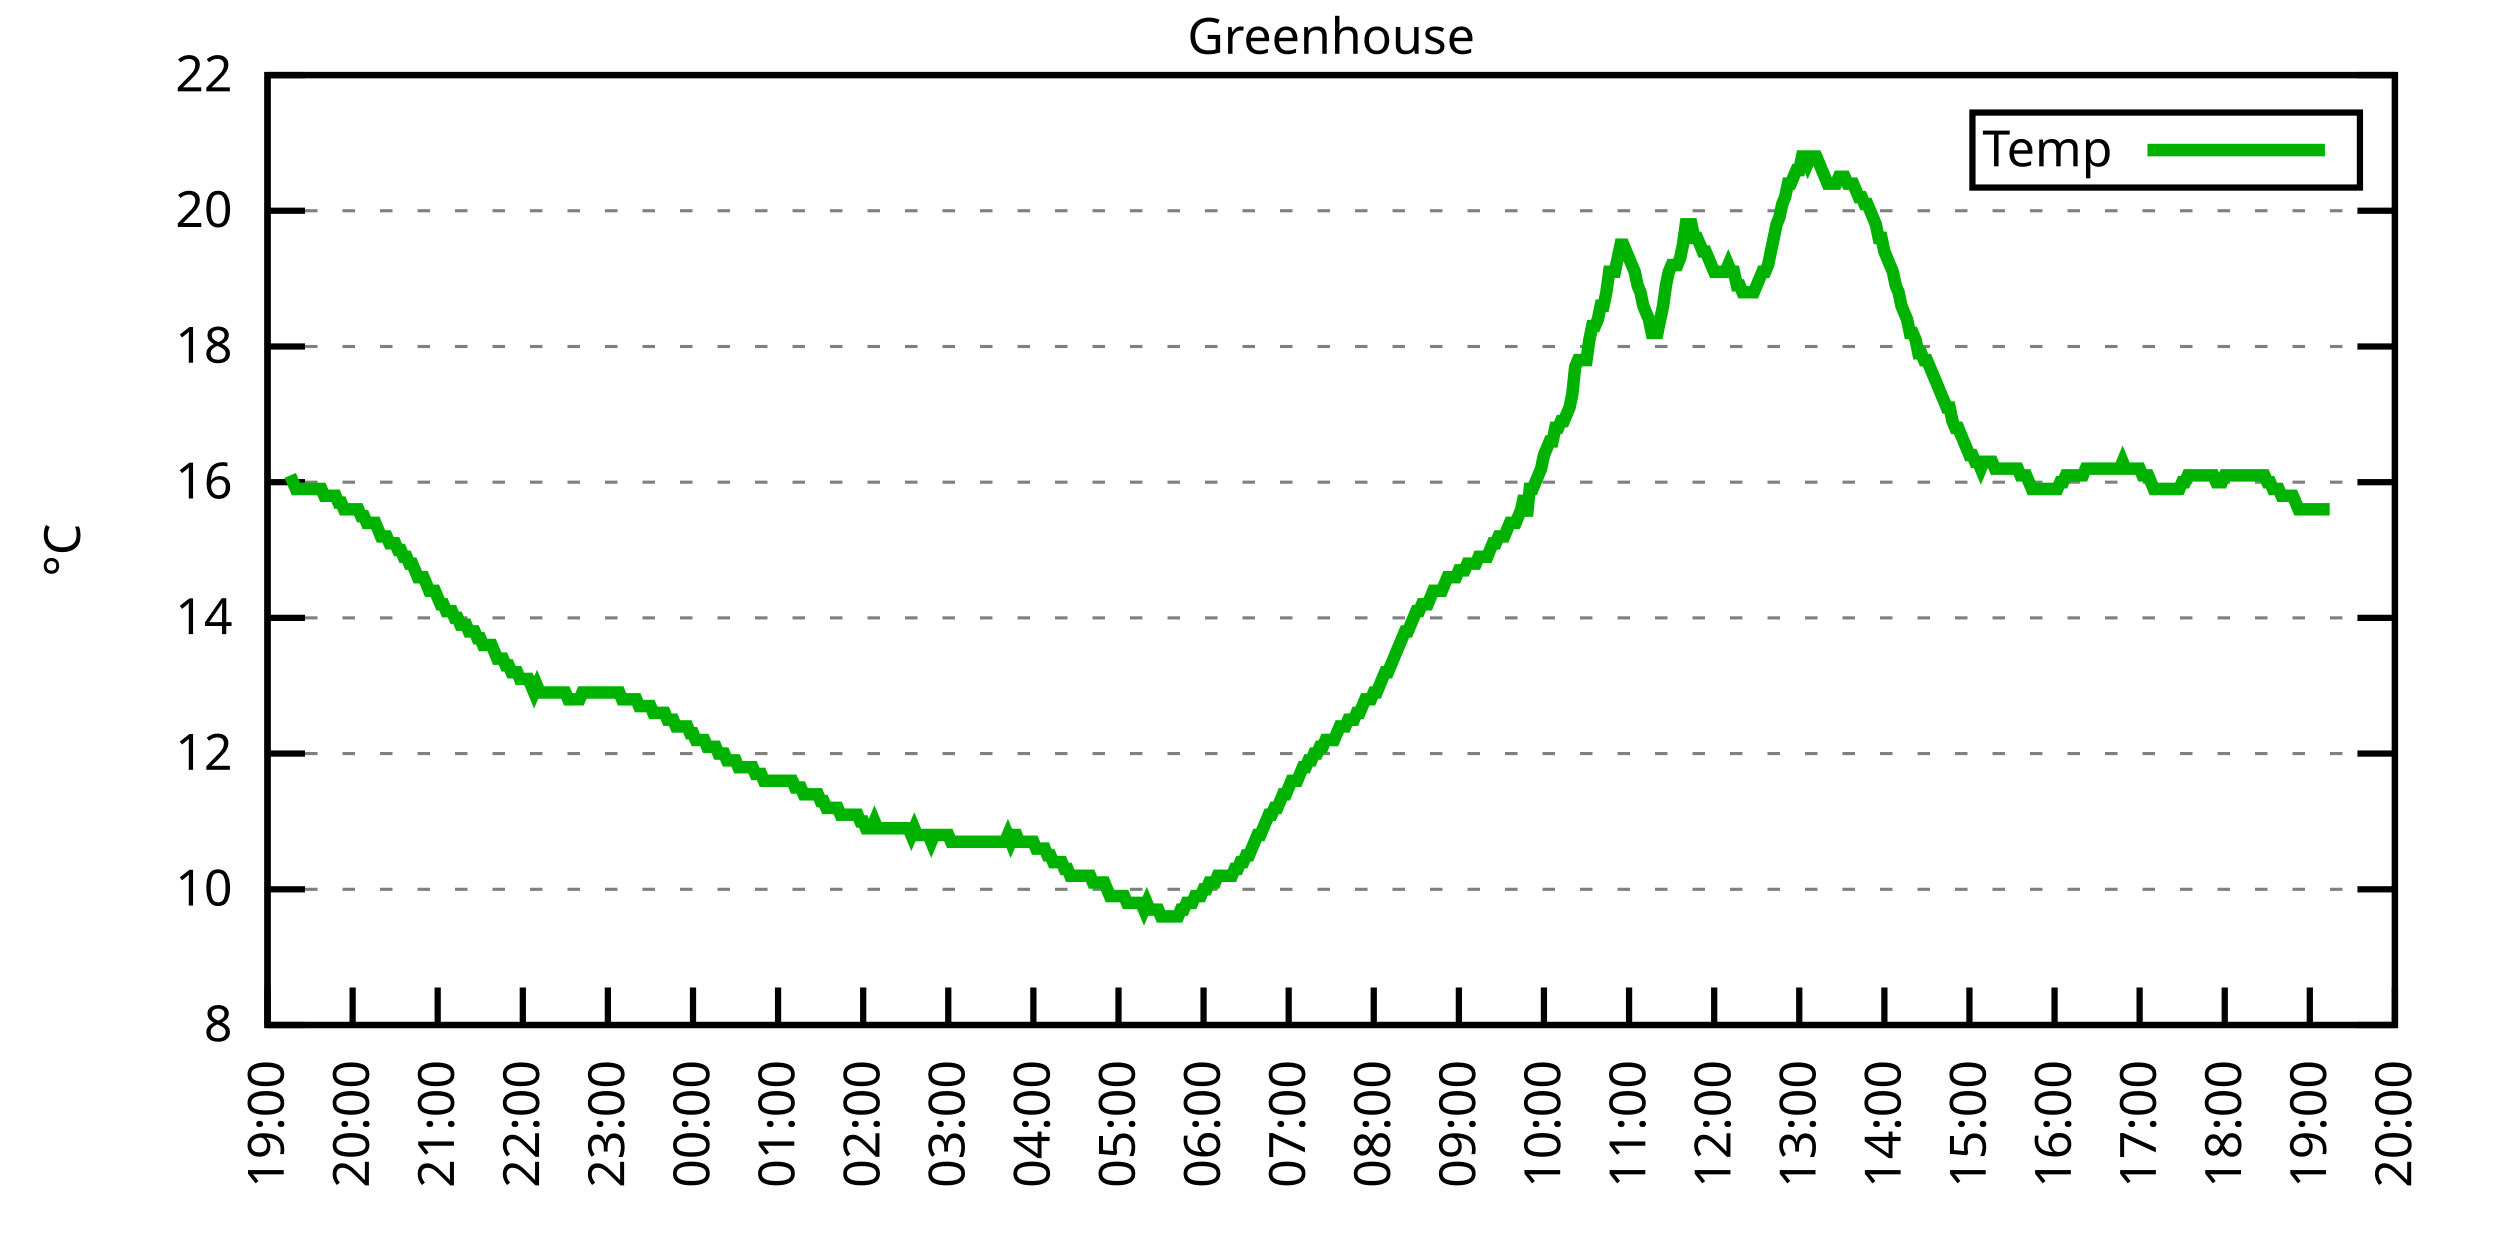
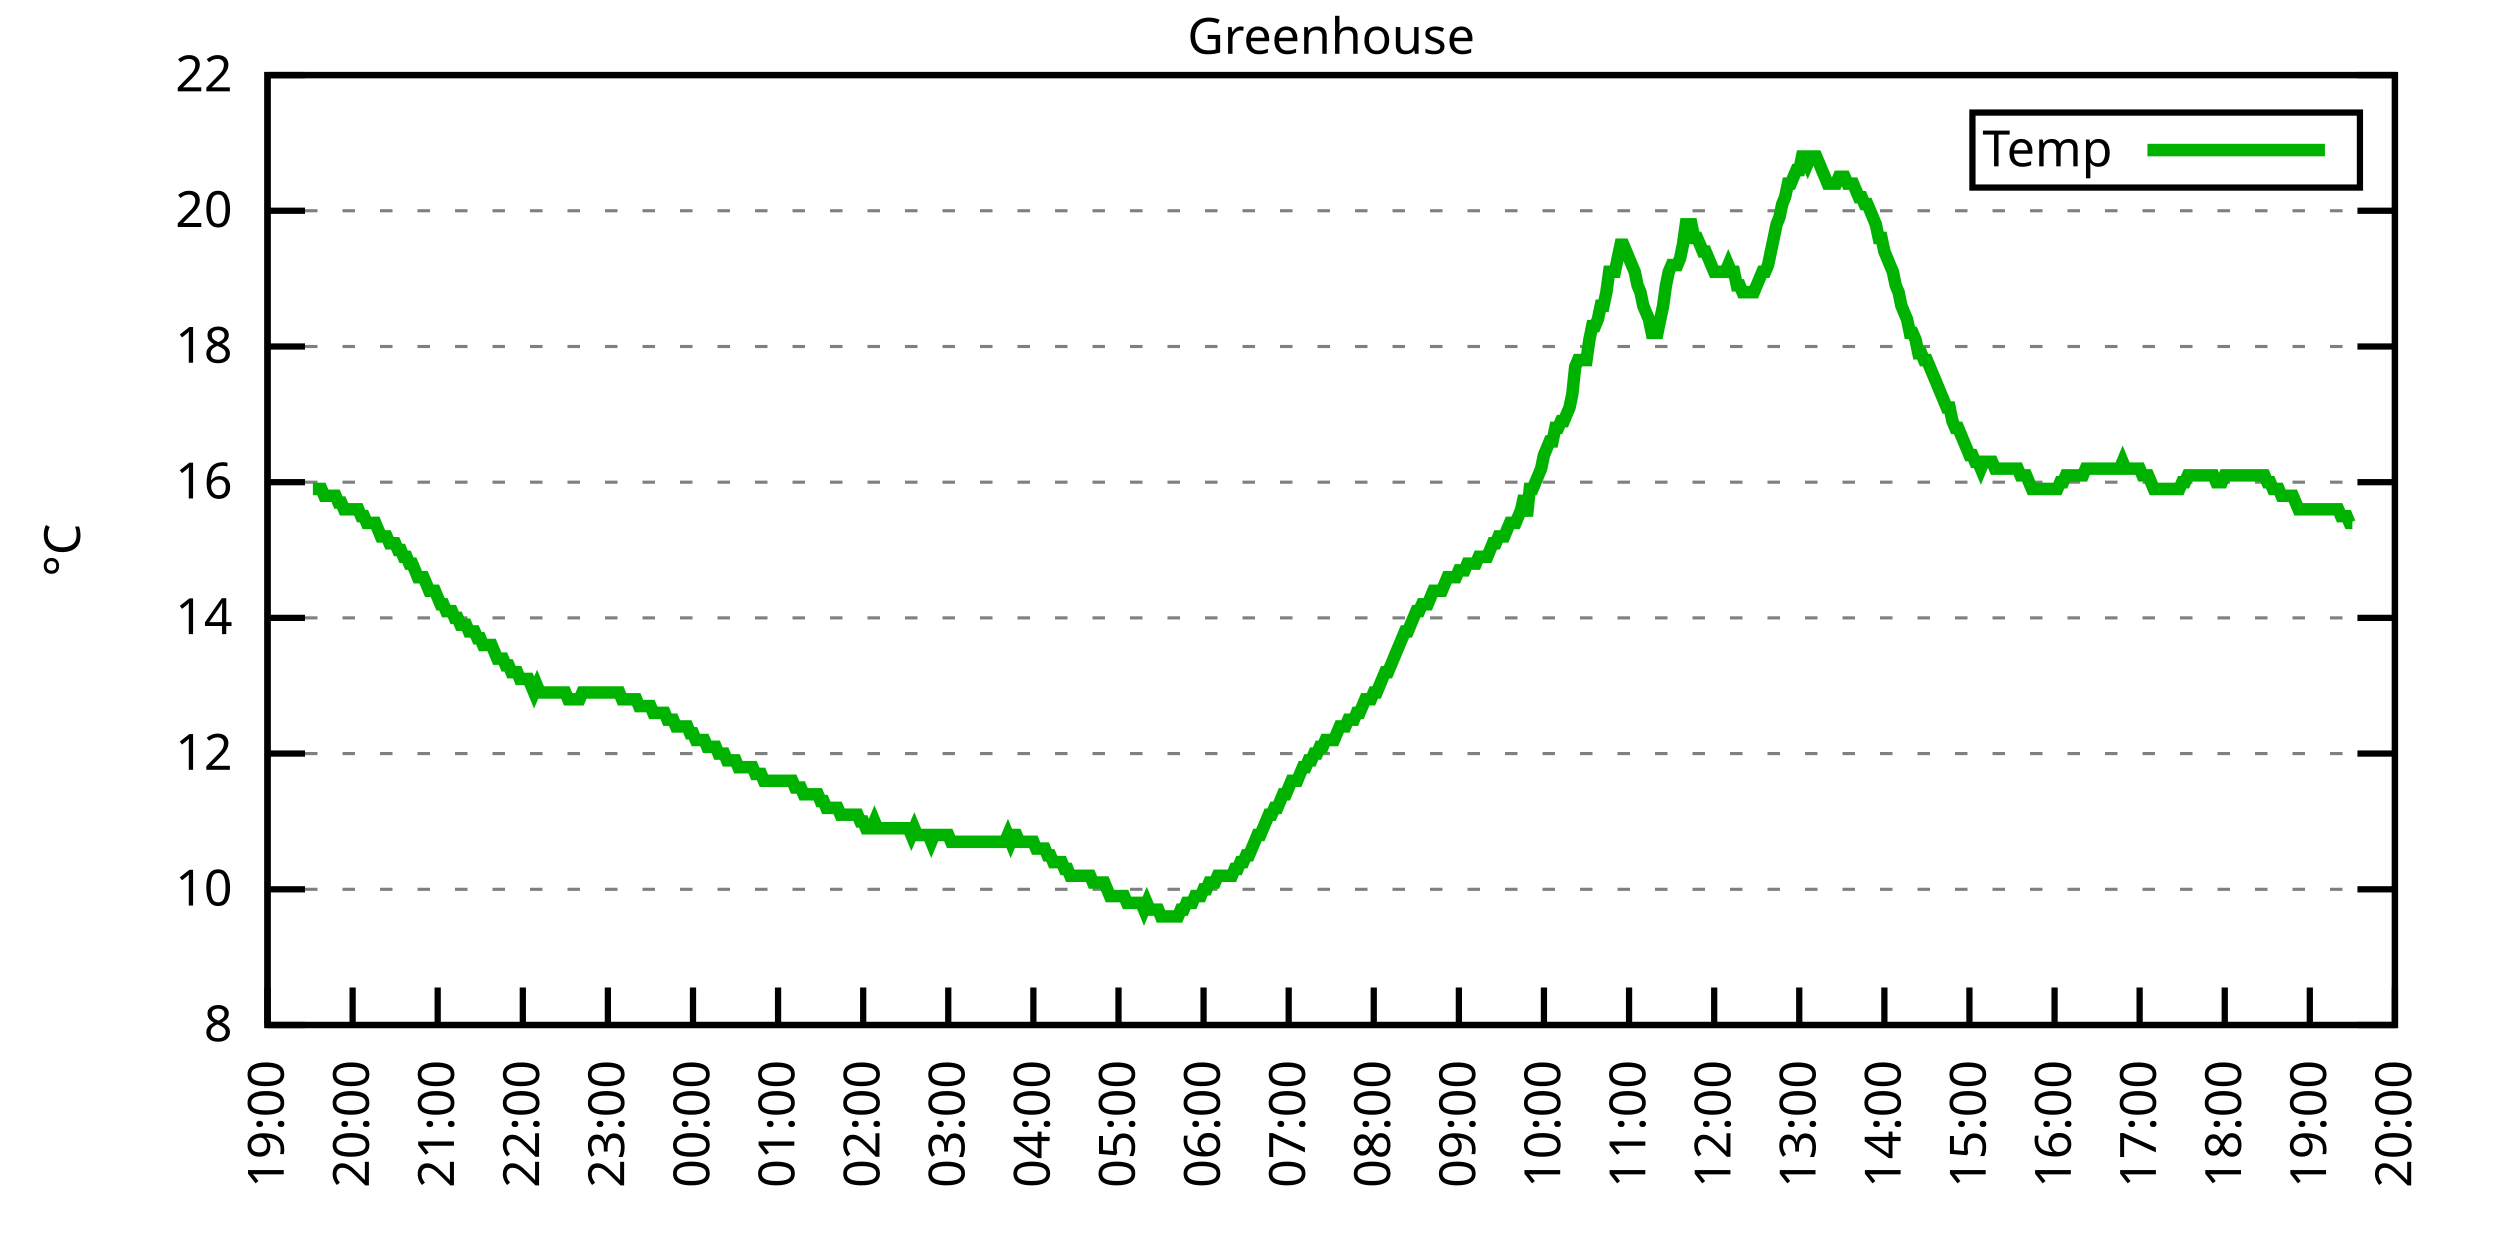
<svg xmlns="http://www.w3.org/2000/svg" xmlns:xlink="http://www.w3.org/1999/xlink" width="400" height="200" viewBox="0 0 400 200">
  <g id="gnuplot_canvas">
    <rect x="0" y="0" width="400" height="200" fill="none" />
    <defs>
      <circle id="gpDot" r="0.5" stroke-width="0.5" stroke="currentColor" />
      <path id="gpPt0" stroke-width="0.333" stroke="currentColor" d="M-1,0 h2 M0,-1 v2" />
      <path id="gpPt1" stroke-width="0.333" stroke="currentColor" d="M-1,-1 L1,1 M1,-1 L-1,1" />
      <path id="gpPt2" stroke-width="0.333" stroke="currentColor" d="M-1,0 L1,0 M0,-1 L0,1 M-1,-1 L1,1 M-1,1 L1,-1" />
      <rect id="gpPt3" stroke-width="0.333" stroke="currentColor" x="-1" y="-1" width="2" height="2" />
      <rect id="gpPt4" stroke-width="0.333" stroke="currentColor" fill="currentColor" x="-1" y="-1" width="2" height="2" />
      <circle id="gpPt5" stroke-width="0.333" stroke="currentColor" cx="0" cy="0" r="1" />
      <use xlink:href="#gpPt5" id="gpPt6" fill="currentColor" stroke="none" />
      <path id="gpPt7" stroke-width="0.333" stroke="currentColor" d="M0,-1.33 L-1.33,0.67 L1.33,0.67 z" />
      <use xlink:href="#gpPt7" id="gpPt8" fill="currentColor" stroke="none" />
      <use xlink:href="#gpPt7" id="gpPt9" stroke="currentColor" transform="rotate(180)" />
      <use xlink:href="#gpPt9" id="gpPt10" fill="currentColor" stroke="none" />
      <use xlink:href="#gpPt3" id="gpPt11" stroke="currentColor" transform="rotate(45)" />
      <use xlink:href="#gpPt11" id="gpPt12" fill="currentColor" stroke="none" />
      <path id="gpPt13" stroke-width="0.333" stroke="currentColor" d="M0,1.330 L1.265,0.411 L0.782,-1.067 L-0.782,-1.076 L-1.265,0.411 z" />
      <use xlink:href="#gpPt13" id="gpPt14" fill="currentColor" stroke="none" />
      <filter id="textbox" filterUnits="objectBoundingBox" x="0" y="0" height="1" width="1">
        <feFlood flood-color="white" flood-opacity="1" result="bgnd" />
        <feComposite in="SourceGraphic" in2="bgnd" operator="atop" />
      </filter>
      <filter id="greybox" filterUnits="objectBoundingBox" x="0" y="0" height="1" width="1">
        <feFlood flood-color="lightgrey" flood-opacity="1" result="grey" />
        <feComposite in="SourceGraphic" in2="grey" operator="atop" />
      </filter>
    </defs>
    <g fill="none" color="white" stroke="currentColor" stroke-width="1.00" stroke-linecap="butt" stroke-linejoin="miter">
</g>
    <g fill="none" color="black" stroke="currentColor" stroke-width="1.00" stroke-linecap="butt" stroke-linejoin="miter">
      <g stroke="none" shape-rendering="crispEdges">
        <polygon fill="rgb(255, 255, 255)" points="42.80,164.00 383.18,164.00 383.18,12.02 42.80,12.02 " />
      </g>
    </g>
    <g fill="none" color="black" stroke="currentColor" stroke-width="1.00" stroke-linecap="butt" stroke-linejoin="miter">
</g>
    <g fill="none" color="black" stroke="black" stroke-width="0.50" stroke-linecap="butt" stroke-linejoin="miter">
</g>
    <g fill="none" color="gray" stroke="currentColor" stroke-width="0.50" stroke-linecap="butt" stroke-linejoin="miter">
      <path stroke="gray" stroke-dasharray="2,4" class="gridline" d="M42.80,164.00 L383.19,164.00  " />
    </g>
    <g fill="none" color="gray" stroke="gray" stroke-width="1.00" stroke-linecap="butt" stroke-linejoin="miter">
</g>
    <g fill="none" color="black" stroke="currentColor" stroke-width="1.00" stroke-linecap="butt" stroke-linejoin="miter">
      <path stroke="black" d="M42.80,164.00 L48.80,164.00 M383.19,164.00 L377.19,164.00  " />
      <g transform="translate(37.20,166.60)" stroke="none" fill="black" font-family="Sans" font-size="8.00" text-anchor="end">
        <text>
          <tspan font-family="Sans"> 8</tspan>
        </text>
      </g>
    </g>
    <g fill="none" color="black" stroke="currentColor" stroke-width="1.00" stroke-linecap="butt" stroke-linejoin="miter">
</g>
    <g fill="none" color="black" stroke="black" stroke-width="0.50" stroke-linecap="butt" stroke-linejoin="miter">
</g>
    <g fill="none" color="gray" stroke="currentColor" stroke-width="0.50" stroke-linecap="butt" stroke-linejoin="miter">
      <path stroke="gray" stroke-dasharray="2,4" class="gridline" d="M42.80,142.29 L383.19,142.29  " />
    </g>
    <g fill="none" color="gray" stroke="gray" stroke-width="1.00" stroke-linecap="butt" stroke-linejoin="miter">
</g>
    <g fill="none" color="black" stroke="currentColor" stroke-width="1.00" stroke-linecap="butt" stroke-linejoin="miter">
      <path stroke="black" d="M42.80,142.29 L48.80,142.29 M383.19,142.29 L377.19,142.29  " />
      <g transform="translate(37.20,144.89)" stroke="none" fill="black" font-family="Sans" font-size="8.00" text-anchor="end">
        <text>
          <tspan font-family="Sans"> 10</tspan>
        </text>
      </g>
    </g>
    <g fill="none" color="black" stroke="currentColor" stroke-width="1.00" stroke-linecap="butt" stroke-linejoin="miter">
</g>
    <g fill="none" color="black" stroke="black" stroke-width="0.50" stroke-linecap="butt" stroke-linejoin="miter">
</g>
    <g fill="none" color="gray" stroke="currentColor" stroke-width="0.50" stroke-linecap="butt" stroke-linejoin="miter">
      <path stroke="gray" stroke-dasharray="2,4" class="gridline" d="M42.80,120.57 L383.19,120.57  " />
    </g>
    <g fill="none" color="gray" stroke="gray" stroke-width="1.00" stroke-linecap="butt" stroke-linejoin="miter">
</g>
    <g fill="none" color="black" stroke="currentColor" stroke-width="1.00" stroke-linecap="butt" stroke-linejoin="miter">
      <path stroke="black" d="M42.80,120.57 L48.80,120.57 M383.19,120.57 L377.19,120.57  " />
      <g transform="translate(37.20,123.17)" stroke="none" fill="black" font-family="Sans" font-size="8.00" text-anchor="end">
        <text>
          <tspan font-family="Sans"> 12</tspan>
        </text>
      </g>
    </g>
    <g fill="none" color="black" stroke="currentColor" stroke-width="1.00" stroke-linecap="butt" stroke-linejoin="miter">
</g>
    <g fill="none" color="black" stroke="black" stroke-width="0.50" stroke-linecap="butt" stroke-linejoin="miter">
</g>
    <g fill="none" color="gray" stroke="currentColor" stroke-width="0.50" stroke-linecap="butt" stroke-linejoin="miter">
      <path stroke="gray" stroke-dasharray="2,4" class="gridline" d="M42.80,98.86 L383.19,98.86  " />
    </g>
    <g fill="none" color="gray" stroke="gray" stroke-width="1.00" stroke-linecap="butt" stroke-linejoin="miter">
</g>
    <g fill="none" color="black" stroke="currentColor" stroke-width="1.00" stroke-linecap="butt" stroke-linejoin="miter">
      <path stroke="black" d="M42.80,98.86 L48.80,98.86 M383.19,98.86 L377.19,98.86  " />
      <g transform="translate(37.20,101.46)" stroke="none" fill="black" font-family="Sans" font-size="8.00" text-anchor="end">
        <text>
          <tspan font-family="Sans"> 14</tspan>
        </text>
      </g>
    </g>
    <g fill="none" color="black" stroke="currentColor" stroke-width="1.00" stroke-linecap="butt" stroke-linejoin="miter">
</g>
    <g fill="none" color="black" stroke="black" stroke-width="0.50" stroke-linecap="butt" stroke-linejoin="miter">
</g>
    <g fill="none" color="gray" stroke="currentColor" stroke-width="0.50" stroke-linecap="butt" stroke-linejoin="miter">
      <path stroke="gray" stroke-dasharray="2,4" class="gridline" d="M42.80,77.15 L383.19,77.15  " />
    </g>
    <g fill="none" color="gray" stroke="gray" stroke-width="1.00" stroke-linecap="butt" stroke-linejoin="miter">
</g>
    <g fill="none" color="black" stroke="currentColor" stroke-width="1.00" stroke-linecap="butt" stroke-linejoin="miter">
      <path stroke="black" d="M42.80,77.15 L48.80,77.15 M383.19,77.15 L377.19,77.15  " />
      <g transform="translate(37.20,79.75)" stroke="none" fill="black" font-family="Sans" font-size="8.00" text-anchor="end">
        <text>
          <tspan font-family="Sans"> 16</tspan>
        </text>
      </g>
    </g>
    <g fill="none" color="black" stroke="currentColor" stroke-width="1.00" stroke-linecap="butt" stroke-linejoin="miter">
</g>
    <g fill="none" color="black" stroke="black" stroke-width="0.50" stroke-linecap="butt" stroke-linejoin="miter">
</g>
    <g fill="none" color="gray" stroke="currentColor" stroke-width="0.50" stroke-linecap="butt" stroke-linejoin="miter">
      <path stroke="gray" stroke-dasharray="2,4" class="gridline" d="M42.80,55.44 L383.19,55.44  " />
    </g>
    <g fill="none" color="gray" stroke="gray" stroke-width="1.00" stroke-linecap="butt" stroke-linejoin="miter">
</g>
    <g fill="none" color="black" stroke="currentColor" stroke-width="1.00" stroke-linecap="butt" stroke-linejoin="miter">
      <path stroke="black" d="M42.80,55.44 L48.80,55.44 M383.19,55.44 L377.19,55.44  " />
      <g transform="translate(37.20,58.04)" stroke="none" fill="black" font-family="Sans" font-size="8.00" text-anchor="end">
        <text>
          <tspan font-family="Sans"> 18</tspan>
        </text>
      </g>
    </g>
    <g fill="none" color="black" stroke="currentColor" stroke-width="1.00" stroke-linecap="butt" stroke-linejoin="miter">
</g>
    <g fill="none" color="black" stroke="black" stroke-width="0.50" stroke-linecap="butt" stroke-linejoin="miter">
</g>
    <g fill="none" color="gray" stroke="currentColor" stroke-width="0.50" stroke-linecap="butt" stroke-linejoin="miter">
      <path stroke="gray" stroke-dasharray="2,4" class="gridline" d="M42.80,33.72 L383.19,33.72  " />
    </g>
    <g fill="none" color="gray" stroke="gray" stroke-width="1.00" stroke-linecap="butt" stroke-linejoin="miter">
</g>
    <g fill="none" color="black" stroke="currentColor" stroke-width="1.00" stroke-linecap="butt" stroke-linejoin="miter">
      <path stroke="black" d="M42.80,33.72 L48.80,33.72 M383.19,33.72 L377.19,33.72  " />
      <g transform="translate(37.20,36.32)" stroke="none" fill="black" font-family="Sans" font-size="8.00" text-anchor="end">
        <text>
          <tspan font-family="Sans"> 20</tspan>
        </text>
      </g>
    </g>
    <g fill="none" color="black" stroke="currentColor" stroke-width="1.00" stroke-linecap="butt" stroke-linejoin="miter">
</g>
    <g fill="none" color="black" stroke="black" stroke-width="0.50" stroke-linecap="butt" stroke-linejoin="miter">
</g>
    <g fill="none" color="gray" stroke="currentColor" stroke-width="0.50" stroke-linecap="butt" stroke-linejoin="miter">
      <path stroke="gray" stroke-dasharray="2,4" class="gridline" d="M42.80,12.01 L383.19,12.01  " />
    </g>
    <g fill="none" color="gray" stroke="gray" stroke-width="1.00" stroke-linecap="butt" stroke-linejoin="miter">
</g>
    <g fill="none" color="black" stroke="currentColor" stroke-width="1.00" stroke-linecap="butt" stroke-linejoin="miter">
      <path stroke="black" d="M42.80,12.01 L48.80,12.01 M383.19,12.01 L377.19,12.01  " />
      <g transform="translate(37.20,14.61)" stroke="none" fill="black" font-family="Sans" font-size="8.00" text-anchor="end">
        <text>
          <tspan font-family="Sans"> 22</tspan>
        </text>
      </g>
    </g>
    <g fill="none" color="black" stroke="currentColor" stroke-width="1.00" stroke-linecap="butt" stroke-linejoin="miter">
      <path stroke="black" d="M42.80,164.00 L42.80,158.00  " />
      <g transform="translate(45.40,169.60) rotate(270.00)" stroke="none" fill="black" font-family="Sans" font-size="8.00" text-anchor="end">
        <text>
          <tspan font-family="Sans">19:00</tspan>
        </text>
      </g>
    </g>
    <g fill="none" color="black" stroke="currentColor" stroke-width="1.00" stroke-linecap="butt" stroke-linejoin="miter">
      <path stroke="black" d="M56.42,164.00 L56.42,158.00  " />
      <g transform="translate(59.02,169.60) rotate(270.00)" stroke="none" fill="black" font-family="Sans" font-size="8.00" text-anchor="end">
        <text>
          <tspan font-family="Sans">20:00</tspan>
        </text>
      </g>
    </g>
    <g fill="none" color="black" stroke="currentColor" stroke-width="1.00" stroke-linecap="butt" stroke-linejoin="miter">
      <path stroke="black" d="M70.03,164.00 L70.03,158.00  " />
      <g transform="translate(72.63,169.60) rotate(270.00)" stroke="none" fill="black" font-family="Sans" font-size="8.00" text-anchor="end">
        <text>
          <tspan font-family="Sans">21:00</tspan>
        </text>
      </g>
    </g>
    <g fill="none" color="black" stroke="currentColor" stroke-width="1.00" stroke-linecap="butt" stroke-linejoin="miter">
      <path stroke="black" d="M83.65,164.00 L83.65,158.00  " />
      <g transform="translate(86.25,169.60) rotate(270.00)" stroke="none" fill="black" font-family="Sans" font-size="8.00" text-anchor="end">
        <text>
          <tspan font-family="Sans">22:00</tspan>
        </text>
      </g>
    </g>
    <g fill="none" color="black" stroke="currentColor" stroke-width="1.00" stroke-linecap="butt" stroke-linejoin="miter">
      <path stroke="black" d="M97.26,164.00 L97.26,158.00  " />
      <g transform="translate(99.86,169.60) rotate(270.00)" stroke="none" fill="black" font-family="Sans" font-size="8.00" text-anchor="end">
        <text>
          <tspan font-family="Sans">23:00</tspan>
        </text>
      </g>
    </g>
    <g fill="none" color="black" stroke="currentColor" stroke-width="1.00" stroke-linecap="butt" stroke-linejoin="miter">
      <path stroke="black" d="M110.88,164.00 L110.88,158.00  " />
      <g transform="translate(113.48,169.60) rotate(270.00)" stroke="none" fill="black" font-family="Sans" font-size="8.00" text-anchor="end">
        <text>
          <tspan font-family="Sans">00:00</tspan>
        </text>
      </g>
    </g>
    <g fill="none" color="black" stroke="currentColor" stroke-width="1.00" stroke-linecap="butt" stroke-linejoin="miter">
      <path stroke="black" d="M124.49,164.00 L124.49,158.00  " />
      <g transform="translate(127.09,169.60) rotate(270.00)" stroke="none" fill="black" font-family="Sans" font-size="8.00" text-anchor="end">
        <text>
          <tspan font-family="Sans">01:00</tspan>
        </text>
      </g>
    </g>
    <g fill="none" color="black" stroke="currentColor" stroke-width="1.00" stroke-linecap="butt" stroke-linejoin="miter">
      <path stroke="black" d="M138.11,164.00 L138.11,158.00  " />
      <g transform="translate(140.71,169.60) rotate(270.00)" stroke="none" fill="black" font-family="Sans" font-size="8.00" text-anchor="end">
        <text>
          <tspan font-family="Sans">02:00</tspan>
        </text>
      </g>
    </g>
    <g fill="none" color="black" stroke="currentColor" stroke-width="1.00" stroke-linecap="butt" stroke-linejoin="miter">
      <path stroke="black" d="M151.72,164.00 L151.72,158.00  " />
      <g transform="translate(154.32,169.60) rotate(270.00)" stroke="none" fill="black" font-family="Sans" font-size="8.00" text-anchor="end">
        <text>
          <tspan font-family="Sans">03:00</tspan>
        </text>
      </g>
    </g>
    <g fill="none" color="black" stroke="currentColor" stroke-width="1.00" stroke-linecap="butt" stroke-linejoin="miter">
      <path stroke="black" d="M165.34,164.00 L165.34,158.00  " />
      <g transform="translate(167.94,169.60) rotate(270.00)" stroke="none" fill="black" font-family="Sans" font-size="8.00" text-anchor="end">
        <text>
          <tspan font-family="Sans">04:00</tspan>
        </text>
      </g>
    </g>
    <g fill="none" color="black" stroke="currentColor" stroke-width="1.00" stroke-linecap="butt" stroke-linejoin="miter">
      <path stroke="black" d="M178.96,164.00 L178.96,158.00  " />
      <g transform="translate(181.56,169.60) rotate(270.00)" stroke="none" fill="black" font-family="Sans" font-size="8.00" text-anchor="end">
        <text>
          <tspan font-family="Sans">05:00</tspan>
        </text>
      </g>
    </g>
    <g fill="none" color="black" stroke="currentColor" stroke-width="1.00" stroke-linecap="butt" stroke-linejoin="miter">
      <path stroke="black" d="M192.57,164.00 L192.57,158.00  " />
      <g transform="translate(195.17,169.60) rotate(270.00)" stroke="none" fill="black" font-family="Sans" font-size="8.00" text-anchor="end">
        <text>
          <tspan font-family="Sans">06:00</tspan>
        </text>
      </g>
    </g>
    <g fill="none" color="black" stroke="currentColor" stroke-width="1.00" stroke-linecap="butt" stroke-linejoin="miter">
      <path stroke="black" d="M206.19,164.00 L206.19,158.00  " />
      <g transform="translate(208.79,169.60) rotate(270.00)" stroke="none" fill="black" font-family="Sans" font-size="8.00" text-anchor="end">
        <text>
          <tspan font-family="Sans">07:00</tspan>
        </text>
      </g>
    </g>
    <g fill="none" color="black" stroke="currentColor" stroke-width="1.00" stroke-linecap="butt" stroke-linejoin="miter">
      <path stroke="black" d="M219.80,164.00 L219.80,158.00  " />
      <g transform="translate(222.40,169.60) rotate(270.00)" stroke="none" fill="black" font-family="Sans" font-size="8.00" text-anchor="end">
        <text>
          <tspan font-family="Sans">08:00</tspan>
        </text>
      </g>
    </g>
    <g fill="none" color="black" stroke="currentColor" stroke-width="1.00" stroke-linecap="butt" stroke-linejoin="miter">
      <path stroke="black" d="M233.42,164.00 L233.42,158.00  " />
      <g transform="translate(236.02,169.60) rotate(270.00)" stroke="none" fill="black" font-family="Sans" font-size="8.00" text-anchor="end">
        <text>
          <tspan font-family="Sans">09:00</tspan>
        </text>
      </g>
    </g>
    <g fill="none" color="black" stroke="currentColor" stroke-width="1.00" stroke-linecap="butt" stroke-linejoin="miter">
      <path stroke="black" d="M247.03,164.00 L247.03,158.00  " />
      <g transform="translate(249.63,169.60) rotate(270.00)" stroke="none" fill="black" font-family="Sans" font-size="8.00" text-anchor="end">
        <text>
          <tspan font-family="Sans">10:00</tspan>
        </text>
      </g>
    </g>
    <g fill="none" color="black" stroke="currentColor" stroke-width="1.00" stroke-linecap="butt" stroke-linejoin="miter">
      <path stroke="black" d="M260.65,164.00 L260.65,158.00  " />
      <g transform="translate(263.25,169.60) rotate(270.00)" stroke="none" fill="black" font-family="Sans" font-size="8.00" text-anchor="end">
        <text>
          <tspan font-family="Sans">11:00</tspan>
        </text>
      </g>
    </g>
    <g fill="none" color="black" stroke="currentColor" stroke-width="1.00" stroke-linecap="butt" stroke-linejoin="miter">
      <path stroke="black" d="M274.27,164.00 L274.27,158.00  " />
      <g transform="translate(276.87,169.60) rotate(270.00)" stroke="none" fill="black" font-family="Sans" font-size="8.00" text-anchor="end">
        <text>
          <tspan font-family="Sans">12:00</tspan>
        </text>
      </g>
    </g>
    <g fill="none" color="black" stroke="currentColor" stroke-width="1.00" stroke-linecap="butt" stroke-linejoin="miter">
      <path stroke="black" d="M287.88,164.00 L287.88,158.00  " />
      <g transform="translate(290.48,169.60) rotate(270.00)" stroke="none" fill="black" font-family="Sans" font-size="8.00" text-anchor="end">
        <text>
          <tspan font-family="Sans">13:00</tspan>
        </text>
      </g>
    </g>
    <g fill="none" color="black" stroke="currentColor" stroke-width="1.00" stroke-linecap="butt" stroke-linejoin="miter">
      <path stroke="black" d="M301.50,164.00 L301.50,158.00  " />
      <g transform="translate(304.10,169.60) rotate(270.00)" stroke="none" fill="black" font-family="Sans" font-size="8.00" text-anchor="end">
        <text>
          <tspan font-family="Sans">14:00</tspan>
        </text>
      </g>
    </g>
    <g fill="none" color="black" stroke="currentColor" stroke-width="1.00" stroke-linecap="butt" stroke-linejoin="miter">
      <path stroke="black" d="M315.11,164.00 L315.11,158.00  " />
      <g transform="translate(317.71,169.60) rotate(270.00)" stroke="none" fill="black" font-family="Sans" font-size="8.00" text-anchor="end">
        <text>
          <tspan font-family="Sans">15:00</tspan>
        </text>
      </g>
    </g>
    <g fill="none" color="black" stroke="currentColor" stroke-width="1.00" stroke-linecap="butt" stroke-linejoin="miter">
      <path stroke="black" d="M328.73,164.00 L328.73,158.00  " />
      <g transform="translate(331.33,169.60) rotate(270.00)" stroke="none" fill="black" font-family="Sans" font-size="8.00" text-anchor="end">
        <text>
          <tspan font-family="Sans">16:00</tspan>
        </text>
      </g>
    </g>
    <g fill="none" color="black" stroke="currentColor" stroke-width="1.00" stroke-linecap="butt" stroke-linejoin="miter">
      <path stroke="black" d="M342.34,164.00 L342.34,158.00  " />
      <g transform="translate(344.94,169.60) rotate(270.00)" stroke="none" fill="black" font-family="Sans" font-size="8.00" text-anchor="end">
        <text>
          <tspan font-family="Sans">17:00</tspan>
        </text>
      </g>
    </g>
    <g fill="none" color="black" stroke="currentColor" stroke-width="1.00" stroke-linecap="butt" stroke-linejoin="miter">
      <path stroke="black" d="M355.96,164.00 L355.96,158.00  " />
      <g transform="translate(358.56,169.60) rotate(270.00)" stroke="none" fill="black" font-family="Sans" font-size="8.00" text-anchor="end">
        <text>
          <tspan font-family="Sans">18:00</tspan>
        </text>
      </g>
    </g>
    <g fill="none" color="black" stroke="currentColor" stroke-width="1.00" stroke-linecap="butt" stroke-linejoin="miter">
      <path stroke="black" d="M369.57,164.00 L369.57,158.00  " />
      <g transform="translate(372.17,169.60) rotate(270.00)" stroke="none" fill="black" font-family="Sans" font-size="8.00" text-anchor="end">
        <text>
          <tspan font-family="Sans">19:00</tspan>
        </text>
      </g>
    </g>
    <g fill="none" color="black" stroke="currentColor" stroke-width="1.00" stroke-linecap="butt" stroke-linejoin="miter">
      <path stroke="black" d="M383.19,164.00 L383.19,158.00  " />
      <g transform="translate(385.79,169.60) rotate(270.00)" stroke="none" fill="black" font-family="Sans" font-size="8.00" text-anchor="end">
        <text>
          <tspan font-family="Sans">20:00</tspan>
        </text>
      </g>
    </g>
    <g fill="none" color="black" stroke="currentColor" stroke-width="1.00" stroke-linecap="butt" stroke-linejoin="miter">
</g>
    <g fill="none" color="black" stroke="currentColor" stroke-width="1.00" stroke-linecap="butt" stroke-linejoin="miter">
      <path stroke="black" d="M42.80,12.01 L42.80,164.00 L383.19,164.00 L383.19,12.01 L42.80,12.01 Z  " />
    </g>
    <g fill="none" color="black" stroke="currentColor" stroke-width="1.00" stroke-linecap="butt" stroke-linejoin="miter">
</g>
    <g fill="none" color="black" stroke="currentColor" stroke-width="1.00" stroke-linecap="butt" stroke-linejoin="miter">
      <path stroke="black" d="M315.59,30.01 L315.59,18.01 L377.59,18.01 L377.59,30.01 L315.59,30.01 Z  " />
    </g>
    <g id="Greenhouse_plot_1">
      <g fill="none" color="white" stroke="black" stroke-width="2.00" stroke-linecap="butt" stroke-linejoin="miter">
</g>
      <g fill="none" color="black" stroke="currentColor" stroke-width="2.00" stroke-linecap="butt" stroke-linejoin="miter">
        <g transform="translate(337.99,26.61)" stroke="none" fill="black" font-family="Sans" font-size="8.00" text-anchor="end">
          <text>
            <tspan font-family="Sans">Temp</tspan>
          </text>
        </g>
      </g>
      <g fill="none" color="black" stroke="currentColor" stroke-width="2.00" stroke-linecap="butt" stroke-linejoin="miter">
-         <path stroke="rgb(  0, 178,   0)" d="M343.59,24.01 L371.99,24.01 M46.43,76.06 L46.88,77.15 L47.34,78.23 L47.79,78.23 L48.25,78.23 L48.70,78.23   L49.15,78.23 L49.61,78.23 L50.06,78.23 L50.52,78.23 L50.97,78.23 L51.42,78.23 L51.88,79.32 L52.33,79.32   L52.78,79.32 L53.24,79.32 L53.69,79.32 L54.15,80.41 L54.60,80.41 L55.05,81.49 L55.51,81.49 L55.96,81.49   L56.42,81.49 L56.87,81.49 L57.32,81.49 L57.78,82.58 L58.23,82.58 L58.68,83.66 L59.14,83.66 L59.59,83.66   L60.05,83.66 L60.50,84.75 L60.95,85.83 L61.41,85.83 L61.86,85.83 L62.32,86.92 L62.77,86.92 L63.22,86.92   L63.68,88.00 L64.13,88.00 L64.58,89.09 L65.04,89.09 L65.49,90.18 L65.95,90.18 L66.40,91.26 L66.85,92.35   L67.31,92.35 L67.76,92.35 L68.22,93.43 L68.67,94.52 L69.12,94.52 L69.58,94.52 L70.03,95.60 L70.49,96.69   L70.94,96.69 L71.39,97.78 L71.85,97.78 L72.30,97.78 L72.75,98.86 L73.21,98.86 L73.66,99.95 L74.12,99.95   L74.57,99.95 L75.02,101.03 L75.48,101.03 L75.93,101.03 L76.39,102.12 L76.84,102.12 L77.29,103.20 L77.75,103.20   L78.20,103.20 L78.65,103.20 L79.11,104.29 L79.56,105.38 L80.02,105.38 L80.47,105.38 L80.92,106.46 L81.38,106.46   L81.83,107.55 L82.29,107.55 L82.74,107.55 L83.19,108.63 L83.65,108.63 L84.10,108.63 L84.55,108.63 L85.01,109.72   L85.46,110.80 L85.92,109.72 L86.37,110.80 L86.82,110.80 L87.28,110.80 L87.73,110.80 L88.19,110.80 L88.64,110.80   L89.09,110.80 L89.55,110.80 L90.00,110.80 L90.45,110.80 L90.91,111.89 L91.36,111.89 L91.82,111.89 L92.27,111.89   L92.72,111.89 L93.18,110.80 L93.63,110.80 L94.09,110.80 L94.54,110.80 L94.99,110.80 L95.45,110.80 L95.90,110.80   L96.35,110.80 L96.81,110.80 L97.26,110.80 L97.72,110.80 L98.17,110.80 L98.62,110.80 L99.08,110.80 L99.53,111.89   L99.99,111.89 L100.44,111.89 L100.89,111.89 L101.35,111.89 L101.80,111.89 L102.25,112.97 L102.71,112.97 L103.16,112.97   L103.62,112.97 L104.07,112.97 L104.52,114.06 L104.98,114.06 L105.43,114.06 L105.89,114.06 L106.34,114.06 L106.79,115.15   L107.25,115.15 L107.70,115.15 L108.15,116.23 L108.61,116.23 L109.06,116.23 L109.52,116.23 L109.97,116.23 L110.42,117.32   L110.88,117.32 L111.33,118.40 L111.79,118.40 L112.24,118.40 L112.69,118.40 L113.15,119.49 L113.60,119.49 L114.05,119.49   L114.51,119.49 L114.96,120.57 L115.42,120.57 L115.87,120.57 L116.32,121.66 L116.78,121.66 L117.23,121.66 L117.69,121.66   L118.14,122.75 L118.59,122.75 L119.05,122.75 L119.50,122.75 L119.96,122.75 L120.41,122.75 L120.86,123.83 L121.32,123.83   L121.77,123.83 L122.22,124.92 L122.68,124.92 L123.13,124.92 L123.59,124.92 L124.04,124.92 L124.49,124.92 L124.95,124.92   L125.40,124.92 L125.86,124.92 L126.31,124.92 L126.76,124.92 L127.22,126.00 L127.67,126.00 L128.12,126.00 L128.58,127.09   L129.03,127.09 L129.49,127.09 L129.94,127.09 L130.39,127.09 L130.85,127.09 L131.30,128.17 L131.76,128.17 L132.21,129.26   L132.66,129.26 L133.12,129.26 L133.57,129.26 L134.02,129.26 L134.48,130.35 L134.93,130.35 L135.39,130.35 L135.84,130.35   L136.29,130.35 L136.75,130.35 L137.20,130.35 L137.66,131.43 L138.11,131.43 L138.56,132.52 L139.02,132.52 L139.47,132.52   L139.92,131.43 L140.38,132.52 L140.83,132.52 L141.29,132.52 L141.74,132.52 L142.19,132.52 L142.65,132.52 L143.10,132.52   L143.56,132.52 L144.01,132.52 L144.46,132.52 L144.92,132.52 L145.37,132.52 L145.82,133.60 L146.28,132.52 L146.73,133.60   L147.19,133.60 L147.64,133.60 L148.09,133.60 L148.55,133.60 L149.00,134.69 L149.46,133.60 L149.91,133.60 L150.36,133.60   L150.82,133.60 L151.27,133.60 L151.72,133.60 L152.18,134.69 L152.63,134.69 L153.09,134.69 L153.54,134.69 L153.99,134.69   L154.45,134.69 L154.90,134.69 L155.36,134.69 L155.81,134.69 L156.26,134.69 L156.72,134.69 L157.17,134.69 L157.62,134.69   L158.08,134.69 L158.53,134.69 L158.99,134.69 L159.44,134.69 L159.89,134.69 L160.35,134.69 L160.80,134.69 L161.26,133.60   L161.71,134.69 L162.16,133.60 L162.62,133.60 L163.07,134.69 L163.52,134.69 L163.98,134.69 L164.43,134.69 L164.89,134.69   L165.34,134.69 L165.79,135.77 L166.25,135.77 L166.70,135.77 L167.16,135.77 L167.61,136.86 L168.06,136.86 L168.52,137.94   L168.97,137.94 L169.43,137.94 L169.88,137.94 L170.33,139.03 L170.79,139.03 L171.24,140.12 L171.69,140.12 L172.15,140.12   L172.60,140.12 L173.06,140.12 L173.51,140.12 L173.96,140.12 L174.42,140.12 L174.87,141.20 L175.33,141.20 L175.78,141.20   L176.23,141.20 L176.69,141.20 L177.14,142.29 L177.59,143.37 L178.05,143.37 L178.50,143.37 L178.96,143.37 L179.41,143.37   L179.86,143.37 L180.32,144.46 L180.77,144.46 L181.23,144.46 L181.68,144.46 L182.13,144.46 L182.59,144.46 L183.04,145.54   L183.49,144.46 L183.95,145.54 L184.40,145.54 L184.86,145.54 L185.31,145.54 L185.76,146.63 L186.22,146.63 L186.67,146.63   L187.13,146.63 L187.58,146.63 L188.03,146.63 L188.49,146.63 L188.94,145.54 L189.39,145.54 L189.85,144.46 L190.30,144.46   L190.76,144.46 L191.21,143.37 L191.66,143.37 L192.12,143.37 L192.57,142.29 L193.03,142.29 L193.48,141.20 L193.93,141.20   L194.39,141.20 L194.84,140.12 L195.29,140.12 L195.75,140.12 L196.20,140.12 L196.66,140.12 L197.11,140.12 L197.56,139.03   L198.02,139.03 L198.47,137.94 L198.93,137.94 L199.38,136.86 L199.83,136.86 L200.29,135.77 L200.74,134.69 L201.19,133.60   L201.65,133.60 L202.10,132.52 L202.56,131.43 L203.01,130.35 L203.46,130.35 L203.92,129.26 L204.37,129.26 L204.83,128.17   L205.28,127.09 L205.73,127.09 L206.19,126.00 L206.64,124.92 L207.09,124.92 L207.55,124.92 L208.00,123.83 L208.46,122.75   L208.91,122.75 L209.36,121.66 L209.82,121.66 L210.27,120.57 L210.73,120.57 L211.18,119.49 L211.63,119.49 L212.09,118.40   L212.54,118.40 L213.00,118.40 L213.45,118.40 L213.90,117.32 L214.36,116.23 L214.81,116.23 L215.26,116.23 L215.72,115.15   L216.17,115.15 L216.63,115.15 L217.08,114.06 L217.53,114.06 L217.99,112.97 L218.44,111.89 L218.90,111.89 L219.35,111.89   L219.80,110.80 L220.26,110.80 L220.71,109.72 L221.16,108.63 L221.62,107.55 L222.07,107.55 L222.53,106.46 L222.98,105.38   L223.43,104.29 L223.89,103.20 L224.34,102.12 L224.80,101.03 L225.25,101.03 L225.70,99.95 L226.16,98.86 L226.61,97.78   L227.06,97.78 L227.52,96.69 L227.97,96.69 L228.43,96.69 L228.88,95.60 L229.33,94.52 L229.79,94.52 L230.24,94.52   L230.70,94.52 L231.15,93.43 L231.60,92.35 L232.06,92.35 L232.51,92.35 L232.96,92.35 L233.42,91.26 L233.87,91.26   L234.33,91.26 L234.78,90.18 L235.23,90.18 L235.69,90.18 L236.14,90.18 L236.60,89.09 L237.05,89.09 L237.50,89.09   L237.96,89.09 L238.41,88.00 L238.86,86.92 L239.32,86.92 L239.77,85.83 L240.23,85.83 L240.68,85.83 L241.13,84.75   L241.59,83.66 L242.04,83.66 L242.50,83.66 L242.95,82.58 L243.40,81.49 L243.86,79.32 L244.31,82.58 L244.76,78.23   L245.22,78.23 L245.67,77.15 L246.13,76.06 L246.58,74.98 L247.03,72.81 L247.49,71.72 L247.94,70.63 L248.40,70.63   L248.85,68.46 L249.30,68.46 L249.76,67.38 L250.21,67.38 L250.66,66.29 L251.12,65.21 L251.57,63.04 L252.03,58.69   L252.48,57.61 L252.93,57.61 L253.39,57.61 L253.84,57.61 L254.30,54.35 L254.75,52.18 L255.20,52.18 L255.66,51.09   L256.11,48.92 L256.56,48.92 L257.02,46.75 L257.47,43.49 L257.93,43.49 L258.38,43.49 L258.83,41.32 L259.29,39.15   L259.74,39.15 L260.20,40.24 L260.65,41.32 L261.10,42.41 L261.56,43.49 L262.01,45.66 L262.47,46.75 L262.92,48.92   L263.37,50.01 L263.83,51.09 L264.28,53.26 L264.73,53.26 L265.19,53.26 L265.64,51.09 L266.10,48.92 L266.55,45.66   L267.00,43.49 L267.46,42.41 L267.91,42.41 L268.37,42.41 L268.82,41.32 L269.27,39.15 L269.73,35.89 L270.18,35.89   L270.63,35.89 L271.09,38.07 L271.54,38.07 L272.00,39.15 L272.45,40.24 L272.90,40.24 L273.36,41.32 L273.81,42.41   L274.27,43.49 L274.72,43.49 L275.17,43.49 L275.63,43.49 L276.08,43.49 L276.53,42.41 L276.99,43.49 L277.44,43.49   L277.90,45.66 L278.35,45.66 L278.80,46.75 L279.26,46.75 L279.71,46.75 L280.17,46.75 L280.62,46.75 L281.07,45.66   L281.53,44.58 L281.98,43.49 L282.43,43.49 L282.89,42.41 L283.34,40.24 L283.80,38.07 L284.25,35.89 L284.70,34.81   L285.16,32.64 L285.61,31.55 L286.07,29.38 L286.52,29.38 L286.97,28.29 L287.43,27.21 L287.88,27.21 L288.33,25.04   L288.79,25.04 L289.24,26.12 L289.70,25.04 L290.15,25.04 L290.60,25.04 L291.06,26.12 L291.51,27.21 L291.97,28.29   L292.42,29.38 L292.87,29.38 L293.33,29.38 L293.78,29.38 L294.23,28.29 L294.69,28.29 L295.14,28.29 L295.60,29.38   L296.05,29.38 L296.50,29.38 L296.96,30.47 L297.41,31.55 L297.87,31.55 L298.32,32.64 L298.77,32.64 L299.23,33.72   L299.68,34.81 L300.13,35.89 L300.59,38.07 L301.04,38.07 L301.50,40.24 L301.95,41.32 L302.40,42.41 L302.86,43.49   L303.31,45.66 L303.77,46.75 L304.22,48.92 L304.67,50.01 L305.13,51.09 L305.58,53.26 L306.03,53.26 L306.49,54.35   L306.94,56.52 L307.40,56.52 L307.85,57.61 L308.30,57.61 L308.76,58.69 L309.21,59.78 L309.67,60.86 L310.12,61.95   L310.57,63.04 L311.03,64.12 L311.48,65.21 L311.94,65.21 L312.39,67.38 L312.84,68.46 L313.30,68.46 L313.75,69.55   L314.20,70.63 L314.66,71.72 L315.11,72.81 L315.57,72.81 L316.02,73.89 L316.47,73.89 L316.93,74.98 L317.38,73.89   L317.84,73.89 L318.29,73.89 L318.74,73.89 L319.20,74.98 L319.65,74.98 L320.10,74.98 L320.56,74.98 L321.01,74.98   L321.47,74.98 L321.92,74.98 L322.37,74.98 L322.83,74.98 L323.28,76.06 L323.74,76.06 L324.19,76.06 L324.64,77.15   L325.10,78.23 L325.55,78.23 L326.00,78.23 L326.46,78.23 L326.91,78.23 L327.37,78.23 L327.82,78.23 L328.27,78.23   L328.73,78.23 L329.18,78.23 L329.64,77.15 L330.09,77.15 L330.54,76.06 L331.00,76.06 L331.45,76.06 L331.90,76.06   L332.36,76.06 L332.81,76.06 L333.27,76.06 L333.72,74.98 L334.17,74.98 L334.63,74.98 L335.08,74.98 L335.54,74.98   L335.99,74.98 L336.44,74.98 L336.90,74.98 L337.35,74.98 L337.80,74.98 L338.26,74.98 L338.71,74.98 L339.17,74.98   L339.62,73.89 L340.07,74.98 L340.53,74.98 L340.98,74.98 L341.44,74.98 L341.89,74.98 L342.34,74.98 L342.80,76.06   L343.25,76.06 L343.70,76.06 L344.16,77.15 L344.61,78.23 L345.07,78.23 L345.52,78.23 L345.97,78.23 L346.43,78.23   L346.88,78.23 L347.34,78.23 L347.79,78.23 L348.24,78.23 L348.70,78.23 L349.15,77.15 L349.60,77.15 L350.06,76.06   L350.51,76.06 L350.97,76.06 L351.42,76.06 L351.87,76.06 L352.33,76.06 L352.78,76.06 L353.24,76.06 L353.69,76.06   L354.14,76.06 L354.60,77.15 L355.05,77.15 L355.50,77.15 L355.96,76.06 L356.41,76.06 L356.87,76.06 L357.32,76.06   L357.77,76.06 L358.23,76.06 L358.68,76.06 L359.14,76.06 L359.59,76.06 L360.04,76.06 L360.50,76.06 L360.95,76.06   L361.41,76.06 L361.86,76.06 L362.31,76.06 L362.77,77.15 L363.22,77.15 L363.67,78.23 L364.13,78.23 L364.58,78.23   L365.04,79.32 L365.49,79.32 L365.94,79.32 L366.40,79.32 L366.85,79.32 L367.31,80.41 L367.76,81.49 L368.21,81.49   L368.67,81.49 L369.12,81.49 L369.57,81.49 L370.03,81.49 L370.48,81.49 L370.94,81.49 L371.39,81.49 L371.84,81.49   L372.30,81.49 L372.75,81.49  " />
+         <path stroke="rgb(  0, 178,   0)" d="M343.59,24.01 L371.99,24.01 M50.06,78.23 L50.52,78.23 L50.97,78.23 L51.42,78.23 L51.88,79.32 L52.33,79.32   L52.78,79.32 L53.24,79.32 L53.69,79.32 L54.15,80.41 L54.60,80.41 L55.05,81.49 L55.51,81.49 L55.96,81.49   L56.42,81.49 L56.87,81.49 L57.32,81.49 L57.78,82.58 L58.23,82.58 L58.68,83.66 L59.14,83.66 L59.59,83.66   L60.05,83.66 L60.50,84.75 L60.95,85.83 L61.41,85.83 L61.86,85.83 L62.32,86.92 L62.77,86.92 L63.22,86.92   L63.68,88.00 L64.13,88.00 L64.58,89.09 L65.04,89.09 L65.49,90.18 L65.95,90.18 L66.40,91.26 L66.85,92.35   L67.31,92.35 L67.76,92.35 L68.22,93.43 L68.67,94.52 L69.12,94.52 L69.58,94.52 L70.03,95.60 L70.49,96.69   L70.94,96.69 L71.39,97.78 L71.85,97.78 L72.30,97.78 L72.75,98.86 L73.21,98.86 L73.66,99.95 L74.12,99.95   L74.57,99.95 L75.02,101.03 L75.48,101.03 L75.93,101.03 L76.39,102.12 L76.84,102.12 L77.29,103.20 L77.75,103.20   L78.20,103.20 L78.65,103.20 L79.11,104.29 L79.56,105.38 L80.02,105.38 L80.47,105.38 L80.92,106.46 L81.38,106.46   L81.83,107.55 L82.29,107.55 L82.74,107.55 L83.19,108.63 L83.65,108.63 L84.10,108.63 L84.55,108.63 L85.01,109.72   L85.46,110.80 L85.92,109.72 L86.37,110.80 L86.82,110.80 L87.28,110.80 L87.73,110.80 L88.19,110.80 L88.64,110.80   L89.09,110.80 L89.55,110.80 L90.00,110.80 L90.45,110.80 L90.91,111.89 L91.36,111.89 L91.82,111.89 L92.27,111.89   L92.72,111.89 L93.18,110.80 L93.63,110.80 L94.09,110.80 L94.54,110.80 L94.99,110.80 L95.45,110.80 L95.90,110.80   L96.35,110.80 L96.81,110.80 L97.26,110.80 L97.72,110.80 L98.17,110.80 L98.62,110.80 L99.08,110.80 L99.53,111.89   L99.99,111.89 L100.44,111.89 L100.89,111.89 L101.35,111.89 L101.80,111.89 L102.25,112.97 L102.71,112.97 L103.16,112.97   L103.62,112.97 L104.07,112.97 L104.52,114.06 L104.98,114.06 L105.43,114.06 L105.89,114.06 L106.34,114.06 L106.79,115.15   L107.25,115.15 L107.70,115.15 L108.15,116.23 L108.61,116.23 L109.06,116.23 L109.52,116.23 L109.97,116.23 L110.42,117.32   L110.88,117.32 L111.33,118.40 L111.79,118.40 L112.24,118.40 L112.69,118.40 L113.15,119.49 L113.60,119.49 L114.05,119.49   L114.51,119.49 L114.96,120.57 L115.42,120.57 L115.87,120.57 L116.32,121.66 L116.78,121.66 L117.23,121.66 L117.69,121.66   L118.14,122.75 L118.59,122.75 L119.05,122.75 L119.50,122.75 L119.96,122.75 L120.41,122.75 L120.86,123.83 L121.32,123.83   L121.77,123.83 L122.22,124.92 L122.68,124.92 L123.13,124.92 L123.59,124.92 L124.04,124.92 L124.49,124.92 L124.95,124.92   L125.40,124.92 L125.86,124.92 L126.31,124.92 L126.76,124.92 L127.22,126.00 L127.67,126.00 L128.12,126.00 L128.58,127.09   L129.03,127.09 L129.49,127.09 L129.94,127.09 L130.39,127.09 L130.85,127.09 L131.30,128.17 L131.76,128.17 L132.21,129.26   L132.66,129.26 L133.12,129.26 L133.57,129.26 L134.02,129.26 L134.48,130.35 L134.93,130.35 L135.39,130.35 L135.84,130.35   L136.29,130.35 L136.75,130.35 L137.20,130.35 L137.66,131.43 L138.11,131.43 L138.56,132.52 L139.02,132.52 L139.47,132.52   L139.92,131.43 L140.38,132.52 L140.83,132.52 L141.29,132.52 L141.74,132.52 L142.19,132.52 L142.65,132.52 L143.10,132.52   L143.56,132.52 L144.01,132.52 L144.46,132.52 L144.92,132.52 L145.37,132.52 L145.82,133.60 L146.28,132.52 L146.73,133.60   L147.19,133.60 L147.64,133.60 L148.09,133.60 L148.55,133.60 L149.00,134.69 L149.46,133.60 L149.91,133.60 L150.36,133.60   L150.82,133.60 L151.27,133.60 L151.72,133.60 L152.18,134.69 L152.63,134.69 L153.09,134.69 L153.54,134.69 L153.99,134.69   L154.45,134.69 L154.90,134.69 L155.36,134.69 L155.81,134.69 L156.26,134.69 L156.72,134.69 L157.17,134.69 L157.62,134.69   L158.08,134.69 L158.53,134.69 L158.99,134.69 L159.44,134.69 L159.89,134.69 L160.35,134.69 L160.80,134.69 L161.26,133.60   L161.71,134.69 L162.16,133.60 L162.62,133.60 L163.07,134.69 L163.52,134.69 L163.98,134.69 L164.43,134.69 L164.89,134.69   L165.34,134.69 L165.79,135.77 L166.25,135.77 L166.70,135.77 L167.16,135.77 L167.61,136.86 L168.06,136.86 L168.52,137.94   L168.97,137.94 L169.43,137.94 L169.88,137.94 L170.33,139.03 L170.79,139.03 L171.24,140.12 L171.69,140.12 L172.15,140.12   L172.60,140.12 L173.06,140.12 L173.51,140.12 L173.96,140.12 L174.42,140.12 L174.87,141.20 L175.33,141.20 L175.78,141.20   L176.23,141.20 L176.69,141.20 L177.14,142.29 L177.59,143.37 L178.05,143.37 L178.50,143.37 L178.96,143.37 L179.41,143.37   L179.86,143.37 L180.32,144.46 L180.77,144.46 L181.23,144.46 L181.68,144.46 L182.13,144.46 L182.59,144.46 L183.04,145.54   L183.49,144.46 L183.95,145.54 L184.40,145.54 L184.86,145.54 L185.31,145.54 L185.76,146.63 L186.22,146.63 L186.67,146.63   L187.13,146.63 L187.58,146.63 L188.03,146.63 L188.49,146.63 L188.94,145.54 L189.39,145.54 L189.85,144.46 L190.30,144.46   L190.76,144.46 L191.21,143.37 L191.66,143.37 L192.12,143.37 L192.57,142.29 L193.03,142.29 L193.48,141.20 L193.93,141.20   L194.39,141.20 L194.84,140.12 L195.29,140.12 L195.75,140.12 L196.20,140.12 L196.66,140.12 L197.11,140.12 L197.56,139.03   L198.02,139.03 L198.47,137.94 L198.93,137.94 L199.38,136.86 L199.83,136.86 L200.29,135.77 L200.74,134.69 L201.19,133.60   L201.65,133.60 L202.10,132.52 L202.56,131.43 L203.01,130.35 L203.46,130.35 L203.92,129.26 L204.37,129.26 L204.83,128.17   L205.28,127.09 L205.73,127.09 L206.19,126.00 L206.64,124.92 L207.09,124.92 L207.55,124.92 L208.00,123.83 L208.46,122.75   L208.91,122.75 L209.36,121.66 L209.82,121.66 L210.27,120.57 L210.73,120.57 L211.18,119.49 L211.63,119.49 L212.09,118.40   L212.54,118.40 L213.00,118.40 L213.45,118.40 L213.90,117.32 L214.36,116.23 L214.81,116.23 L215.26,116.23 L215.72,115.15   L216.17,115.15 L216.63,115.15 L217.08,114.06 L217.53,114.06 L217.99,112.97 L218.44,111.89 L218.90,111.89 L219.35,111.89   L219.80,110.80 L220.26,110.80 L220.71,109.72 L221.16,108.63 L221.62,107.55 L222.07,107.55 L222.53,106.46 L222.98,105.38   L223.43,104.29 L223.89,103.20 L224.34,102.12 L224.80,101.03 L225.25,101.03 L225.70,99.95 L226.16,98.86 L226.61,97.78   L227.06,97.78 L227.52,96.69 L227.97,96.69 L228.43,96.69 L228.88,95.60 L229.33,94.52 L229.79,94.52 L230.24,94.52   L230.70,94.52 L231.15,93.43 L231.60,92.35 L232.06,92.35 L232.51,92.35 L232.96,92.35 L233.42,91.26 L233.87,91.26   L234.33,91.26 L234.78,90.18 L235.23,90.18 L235.69,90.18 L236.14,90.18 L236.60,89.09 L237.05,89.09 L237.50,89.09   L237.96,89.09 L238.41,88.00 L238.86,86.92 L239.32,86.92 L239.77,85.83 L240.23,85.83 L240.68,85.83 L241.13,84.75   L241.59,83.66 L242.04,83.66 L242.50,83.66 L242.95,82.58 L243.40,81.49 L243.86,79.32 L244.31,82.58 L244.76,78.23   L245.22,78.23 L245.67,77.15 L246.13,76.06 L246.58,74.98 L247.03,72.81 L247.49,71.72 L247.94,70.63 L248.40,70.63   L248.85,68.46 L249.30,68.46 L249.76,67.38 L250.21,67.38 L250.66,66.29 L251.12,65.21 L251.57,63.04 L252.03,58.69   L252.48,57.61 L252.93,57.61 L253.39,57.61 L253.84,57.61 L254.30,54.35 L254.75,52.18 L255.20,52.18 L255.66,51.09   L256.11,48.92 L256.56,48.92 L257.02,46.75 L257.47,43.49 L257.93,43.49 L258.38,43.49 L258.83,41.32 L259.29,39.15   L259.74,39.15 L260.20,40.24 L260.65,41.32 L261.10,42.41 L261.56,43.49 L262.01,45.66 L262.47,46.75 L262.92,48.92   L263.37,50.01 L263.83,51.09 L264.28,53.26 L264.73,53.26 L265.19,53.26 L265.64,51.09 L266.10,48.92 L266.55,45.66   L267.00,43.49 L267.46,42.41 L267.91,42.41 L268.37,42.41 L268.82,41.32 L269.27,39.15 L269.73,35.89 L270.18,35.89   L270.63,35.89 L271.09,38.07 L271.54,38.07 L272.00,39.15 L272.45,40.24 L272.90,40.24 L273.36,41.32 L273.81,42.41   L274.27,43.49 L274.72,43.49 L275.17,43.49 L275.63,43.49 L276.08,43.49 L276.53,42.41 L276.99,43.49 L277.44,43.49   L277.90,45.66 L278.35,45.66 L278.80,46.75 L279.26,46.75 L279.71,46.75 L280.17,46.75 L280.62,46.75 L281.07,45.66   L281.53,44.58 L281.98,43.49 L282.43,43.49 L282.89,42.41 L283.34,40.24 L283.80,38.07 L284.25,35.89 L284.70,34.81   L285.16,32.64 L285.61,31.55 L286.07,29.38 L286.52,29.38 L286.97,28.29 L287.43,27.21 L287.88,27.21 L288.33,25.04   L288.79,25.04 L289.24,26.12 L289.70,25.04 L290.15,25.04 L290.60,25.04 L291.06,26.12 L291.51,27.21 L291.97,28.29   L292.42,29.38 L292.87,29.38 L293.33,29.38 L293.78,29.38 L294.23,28.29 L294.69,28.29 L295.14,28.29 L295.60,29.38   L296.05,29.38 L296.50,29.38 L296.96,30.47 L297.41,31.55 L297.87,31.55 L298.32,32.64 L298.77,32.64 L299.23,33.72   L299.68,34.81 L300.13,35.89 L300.59,38.07 L301.04,38.07 L301.50,40.24 L301.95,41.32 L302.40,42.41 L302.86,43.49   L303.31,45.66 L303.77,46.75 L304.22,48.92 L304.67,50.01 L305.13,51.09 L305.58,53.26 L306.03,53.26 L306.49,54.35   L306.94,56.52 L307.40,56.52 L307.85,57.61 L308.30,57.61 L308.76,58.69 L309.21,59.78 L309.67,60.86 L310.12,61.95   L310.57,63.04 L311.03,64.12 L311.48,65.21 L311.94,65.21 L312.39,67.38 L312.84,68.46 L313.30,68.46 L313.75,69.55   L314.20,70.63 L314.66,71.72 L315.11,72.81 L315.57,72.81 L316.02,73.89 L316.47,73.89 L316.93,74.98 L317.38,73.89   L317.84,73.89 L318.29,73.89 L318.74,73.89 L319.20,74.98 L319.65,74.98 L320.10,74.98 L320.56,74.98 L321.01,74.98   L321.47,74.98 L321.92,74.98 L322.37,74.98 L322.83,74.98 L323.28,76.06 L323.74,76.06 L324.19,76.06 L324.64,77.15   L325.10,78.23 L325.55,78.23 L326.00,78.23 L326.46,78.23 L326.91,78.23 L327.37,78.23 L327.82,78.23 L328.27,78.23   L328.73,78.23 L329.18,78.23 L329.64,77.15 L330.09,77.15 L330.54,76.06 L331.00,76.06 L331.45,76.06 L331.90,76.06   L332.36,76.06 L332.81,76.06 L333.27,76.06 L333.72,74.98 L334.17,74.98 L334.63,74.98 L335.08,74.98 L335.54,74.98   L335.99,74.98 L336.44,74.98 L336.90,74.98 L337.35,74.98 L337.80,74.98 L338.26,74.98 L338.71,74.98 L339.17,74.98   L339.62,73.89 L340.07,74.98 L340.53,74.98 L340.98,74.98 L341.44,74.98 L341.89,74.98 L342.34,74.98 L342.80,76.06   L343.25,76.06 L343.70,76.06 L344.16,77.15 L344.61,78.23 L345.07,78.23 L345.52,78.23 L345.97,78.23 L346.43,78.23   L346.88,78.23 L347.34,78.23 L347.79,78.23 L348.24,78.23 L348.70,78.23 L349.15,77.15 L349.60,77.15 L350.06,76.06   L350.51,76.06 L350.97,76.06 L351.42,76.06 L351.87,76.06 L352.33,76.06 L352.78,76.06 L353.24,76.06 L353.69,76.06   L354.14,76.06 L354.60,77.15 L355.05,77.15 L355.50,77.15 L355.96,76.06 L356.41,76.06 L356.87,76.06 L357.32,76.06   L357.77,76.06 L358.23,76.06 L358.68,76.06 L359.14,76.06 L359.59,76.06 L360.04,76.06 L360.50,76.06 L360.95,76.06   L361.41,76.06 L361.86,76.06 L362.31,76.06 L362.77,77.15 L363.22,77.15 L363.67,78.23 L364.13,78.23 L364.58,78.23   L365.04,79.32 L365.49,79.32 L365.94,79.32 L366.40,79.32 L366.85,79.32 L367.31,80.41 L367.76,81.49 L368.21,81.49   L368.67,81.49 L369.12,81.49 L369.57,81.49 L370.03,81.49 L370.48,81.49 L370.94,81.49 L371.39,81.49 L371.84,81.49   L372.30,81.49 L372.75,81.49 L373.21,81.49 L373.66,81.49 L374.11,81.49 L374.57,82.58 L375.02,82.58 L375.47,82.58   L375.93,83.66 L376.38,83.66  " />
      </g>
    </g>
    <g fill="none" color="black" stroke="currentColor" stroke-width="2.00" stroke-linecap="butt" stroke-linejoin="miter">
</g>
    <g fill="none" color="black" stroke="black" stroke-width="1.00" stroke-linecap="butt" stroke-linejoin="miter">
</g>
    <g fill="none" color="black" stroke="currentColor" stroke-width="1.00" stroke-linecap="butt" stroke-linejoin="miter">
      <path stroke="black" d="M42.80,12.01 L42.80,164.00 L383.19,164.00 L383.19,12.01 L42.80,12.01 Z  " />
      <g transform="translate(12.80,88.01) rotate(270.00)" stroke="none" fill="black" font-family="Sans" font-size="8.00" text-anchor="middle">
        <text>
          <tspan font-family="Sans">°C</tspan>
        </text>
      </g>
    </g>
    <g fill="none" color="black" stroke="currentColor" stroke-width="1.00" stroke-linecap="butt" stroke-linejoin="miter">
</g>
    <g fill="none" color="black" stroke="currentColor" stroke-width="1.00" stroke-linecap="butt" stroke-linejoin="miter">
      <g transform="translate(212.99,8.61)" stroke="none" fill="black" font-family="Sans" font-size="8.00" text-anchor="middle">
        <text>
          <tspan font-family="Sans">Greenhouse</tspan>
        </text>
      </g>
    </g>
    <g fill="none" color="black" stroke="currentColor" stroke-width="1.00" stroke-linecap="butt" stroke-linejoin="miter">
</g>
  </g>
</svg>
